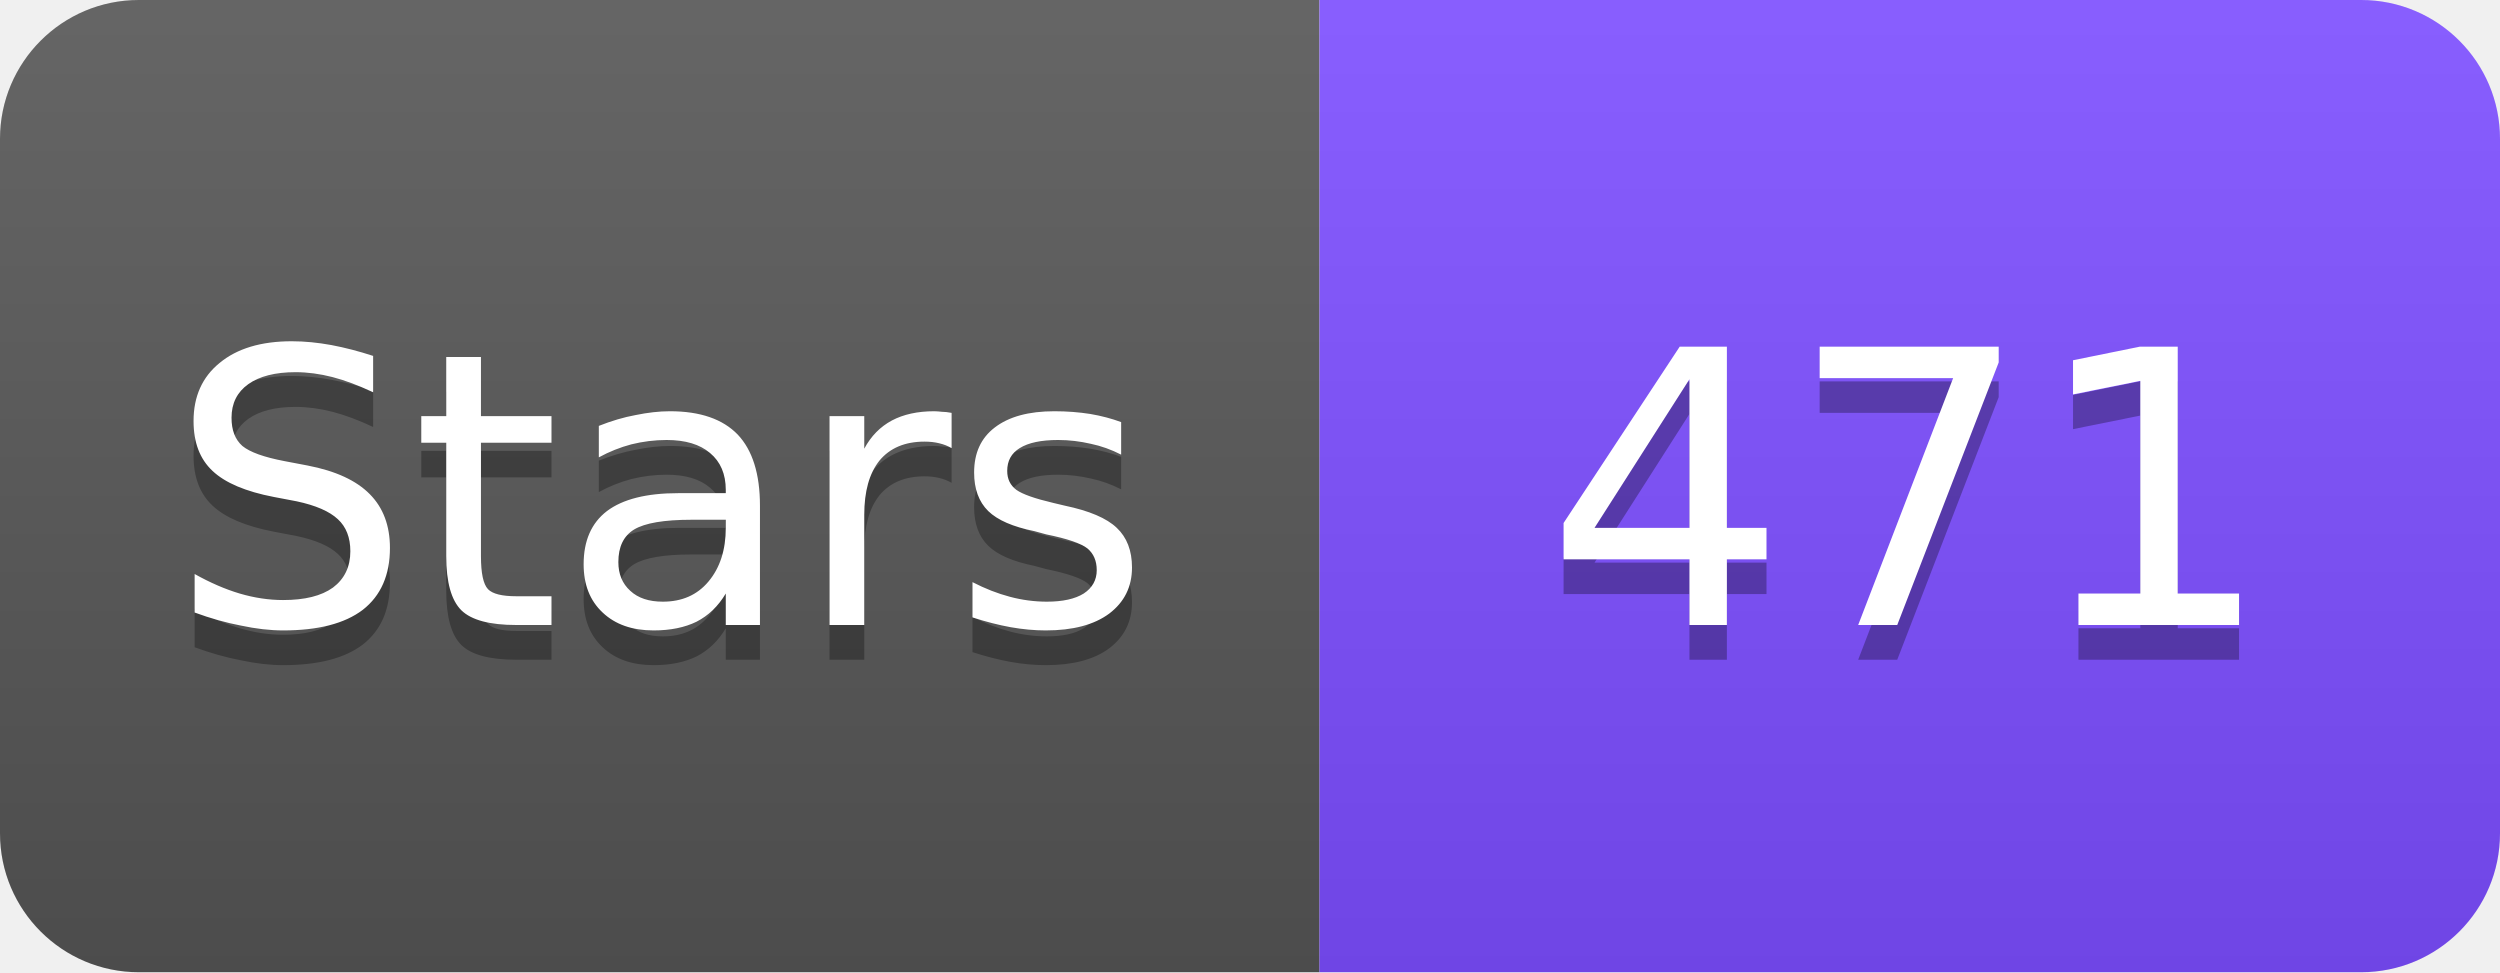
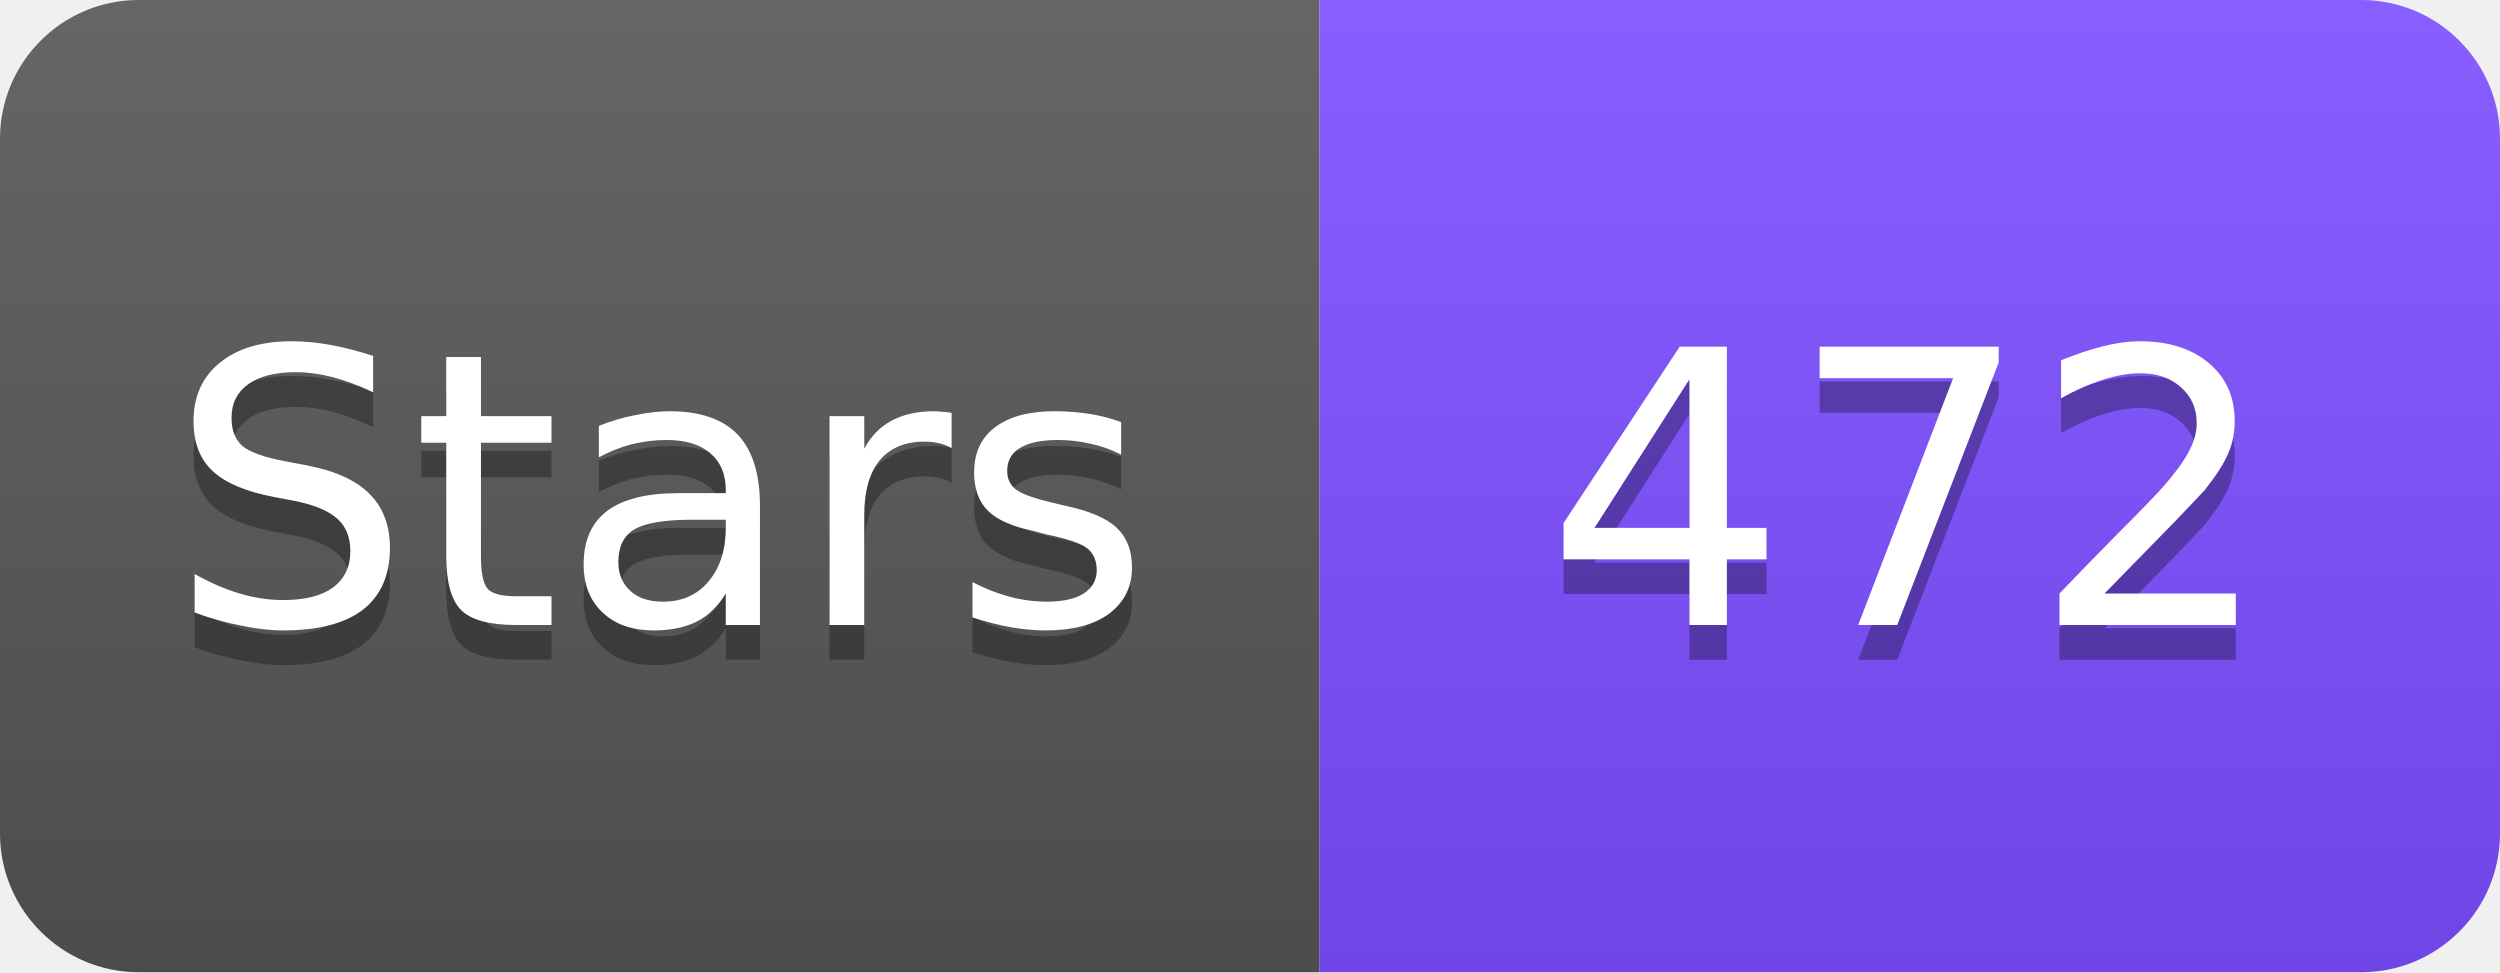
<svg xmlns="http://www.w3.org/2000/svg" width="72" height="28" viewBox="0 0 72 28">
  <linearGradient id="s" x2="0" y2="100%">
    <stop offset="0" stop-color="#fff" stop-opacity=".1" />
    <stop offset="1" stop-opacity=".1" />
  </linearGradient>
  <clipPath id="r">
    <rect width="72" height="28" rx="4" fill="#fff" />
  </clipPath>
  <g clip-path="url(#r)">
    <rect width="38" height="28" fill="#555" />
    <rect x="38" width="34" height="28" fill="#7C4DFF" />
    <rect width="72" height="28" fill="url(#s)" />
  </g>
  <g fill="#fff" text-anchor="middle" font-family="Verdana,Geneva,DejaVu Sans,sans-serif" font-size="11">
    <text x="19" y="19" fill="#010101" fill-opacity=".3">Stars</text>
    <text x="19" y="18">Stars</text>
-     <text x="55" y="19" fill="#010101" fill-opacity=".3">471</text>
-     <text x="55" y="18">471</text>
+     <text x="55" y="19" fill="#010101" fill-opacity=".3">472</text>
+     <text x="55" y="18">472</text>
  </g>
</svg>
